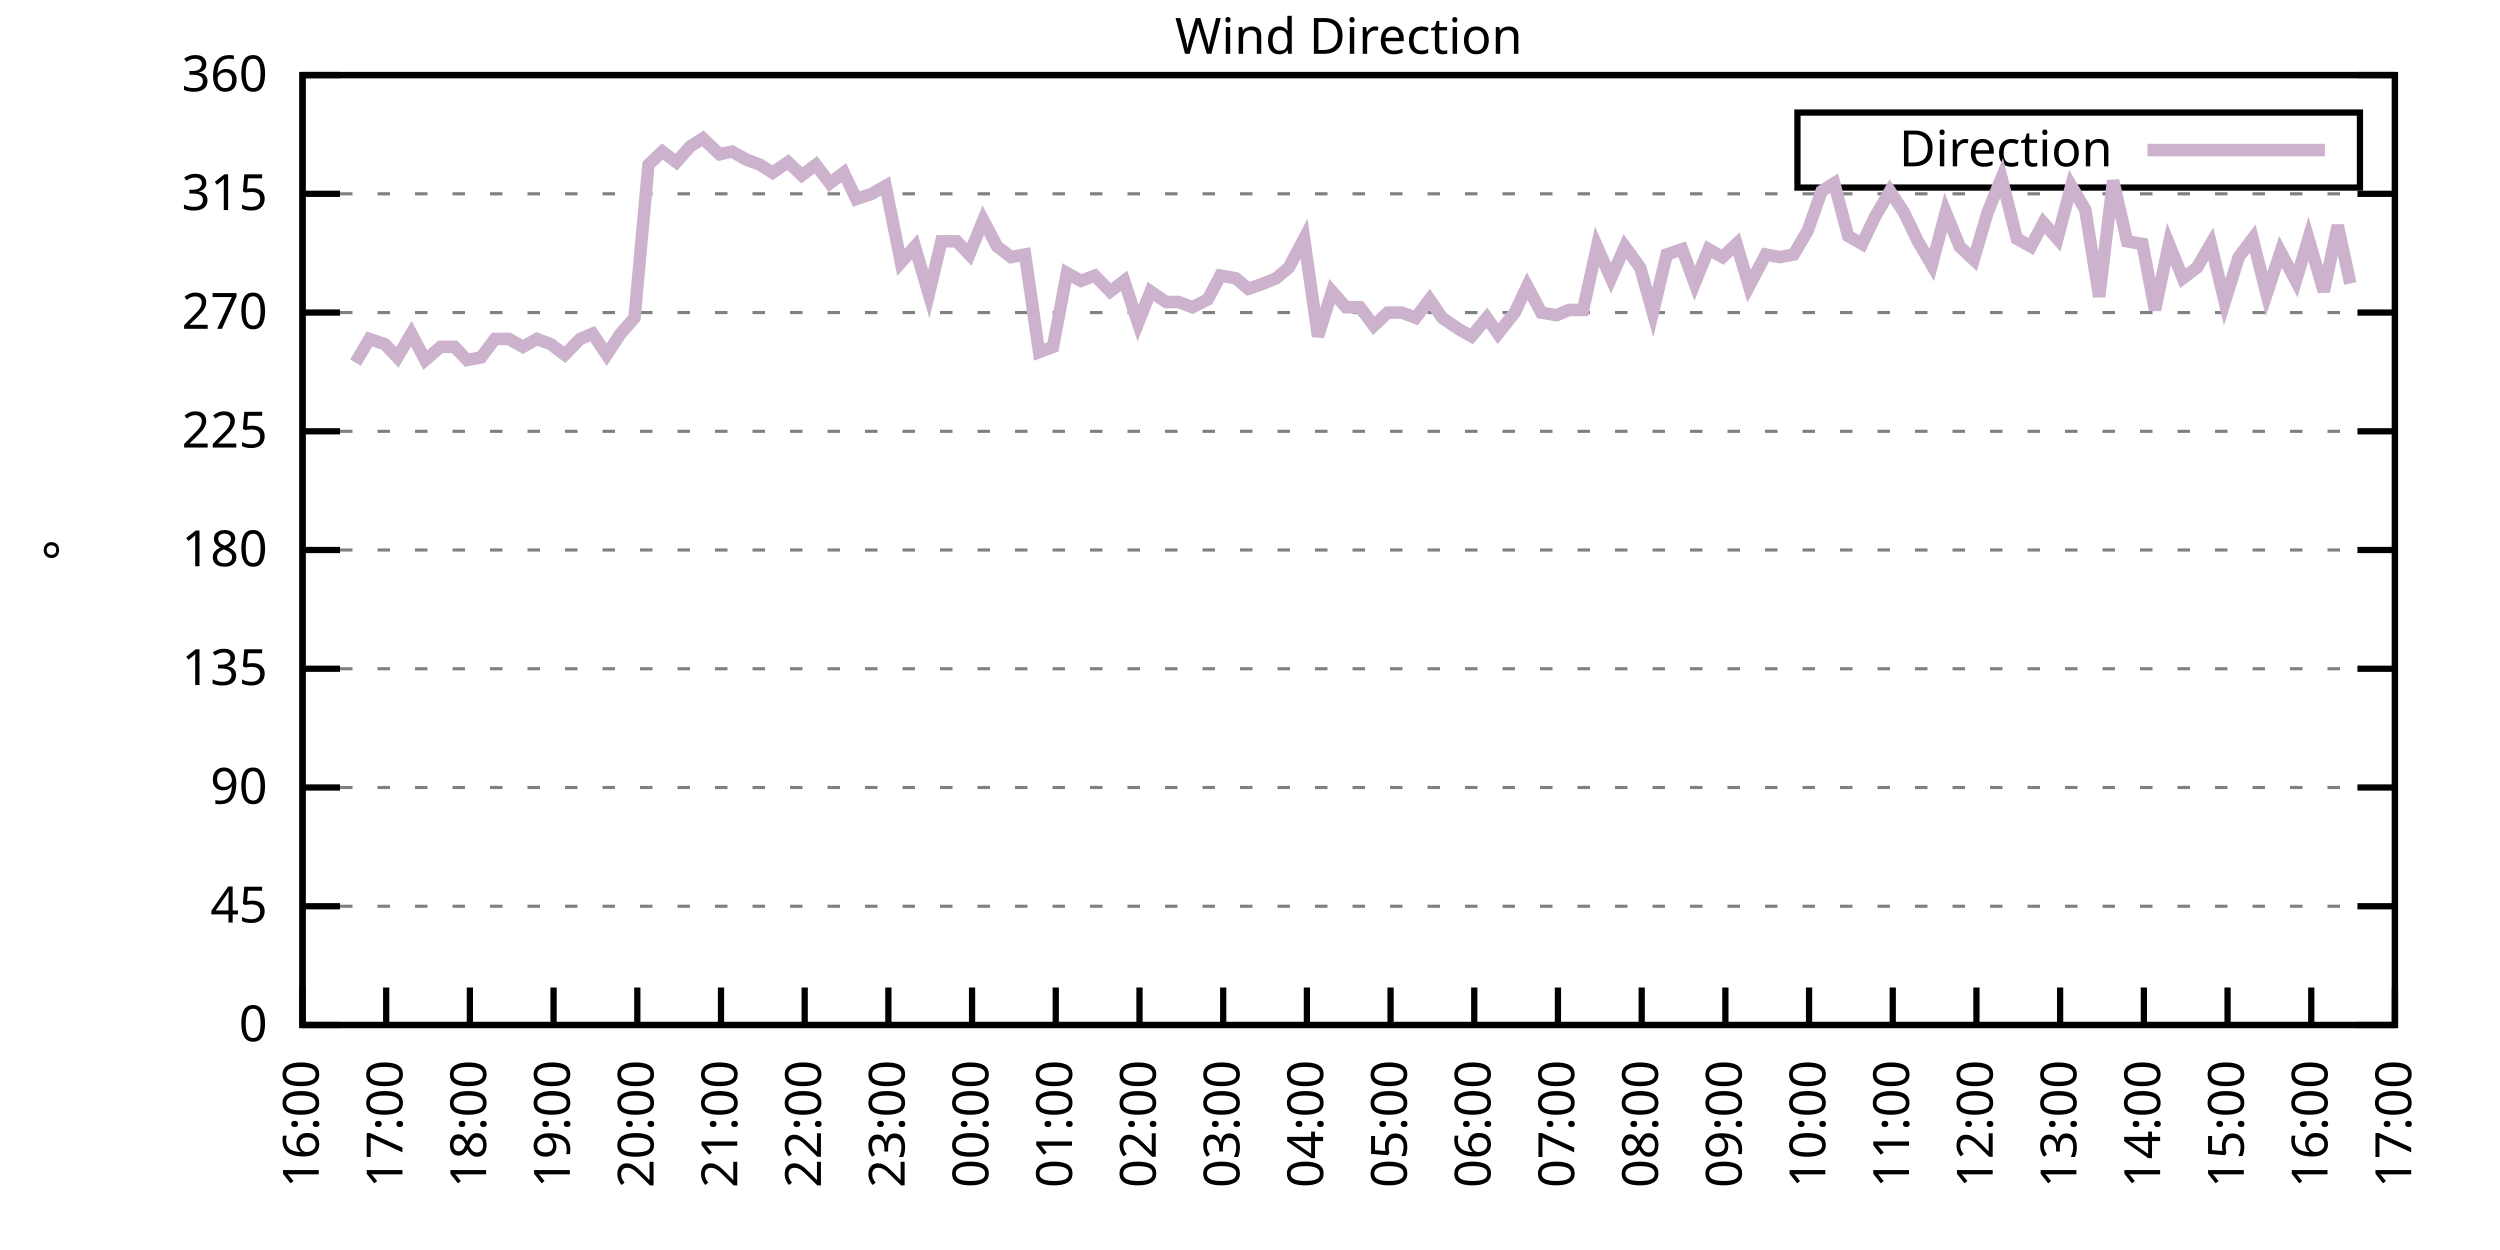
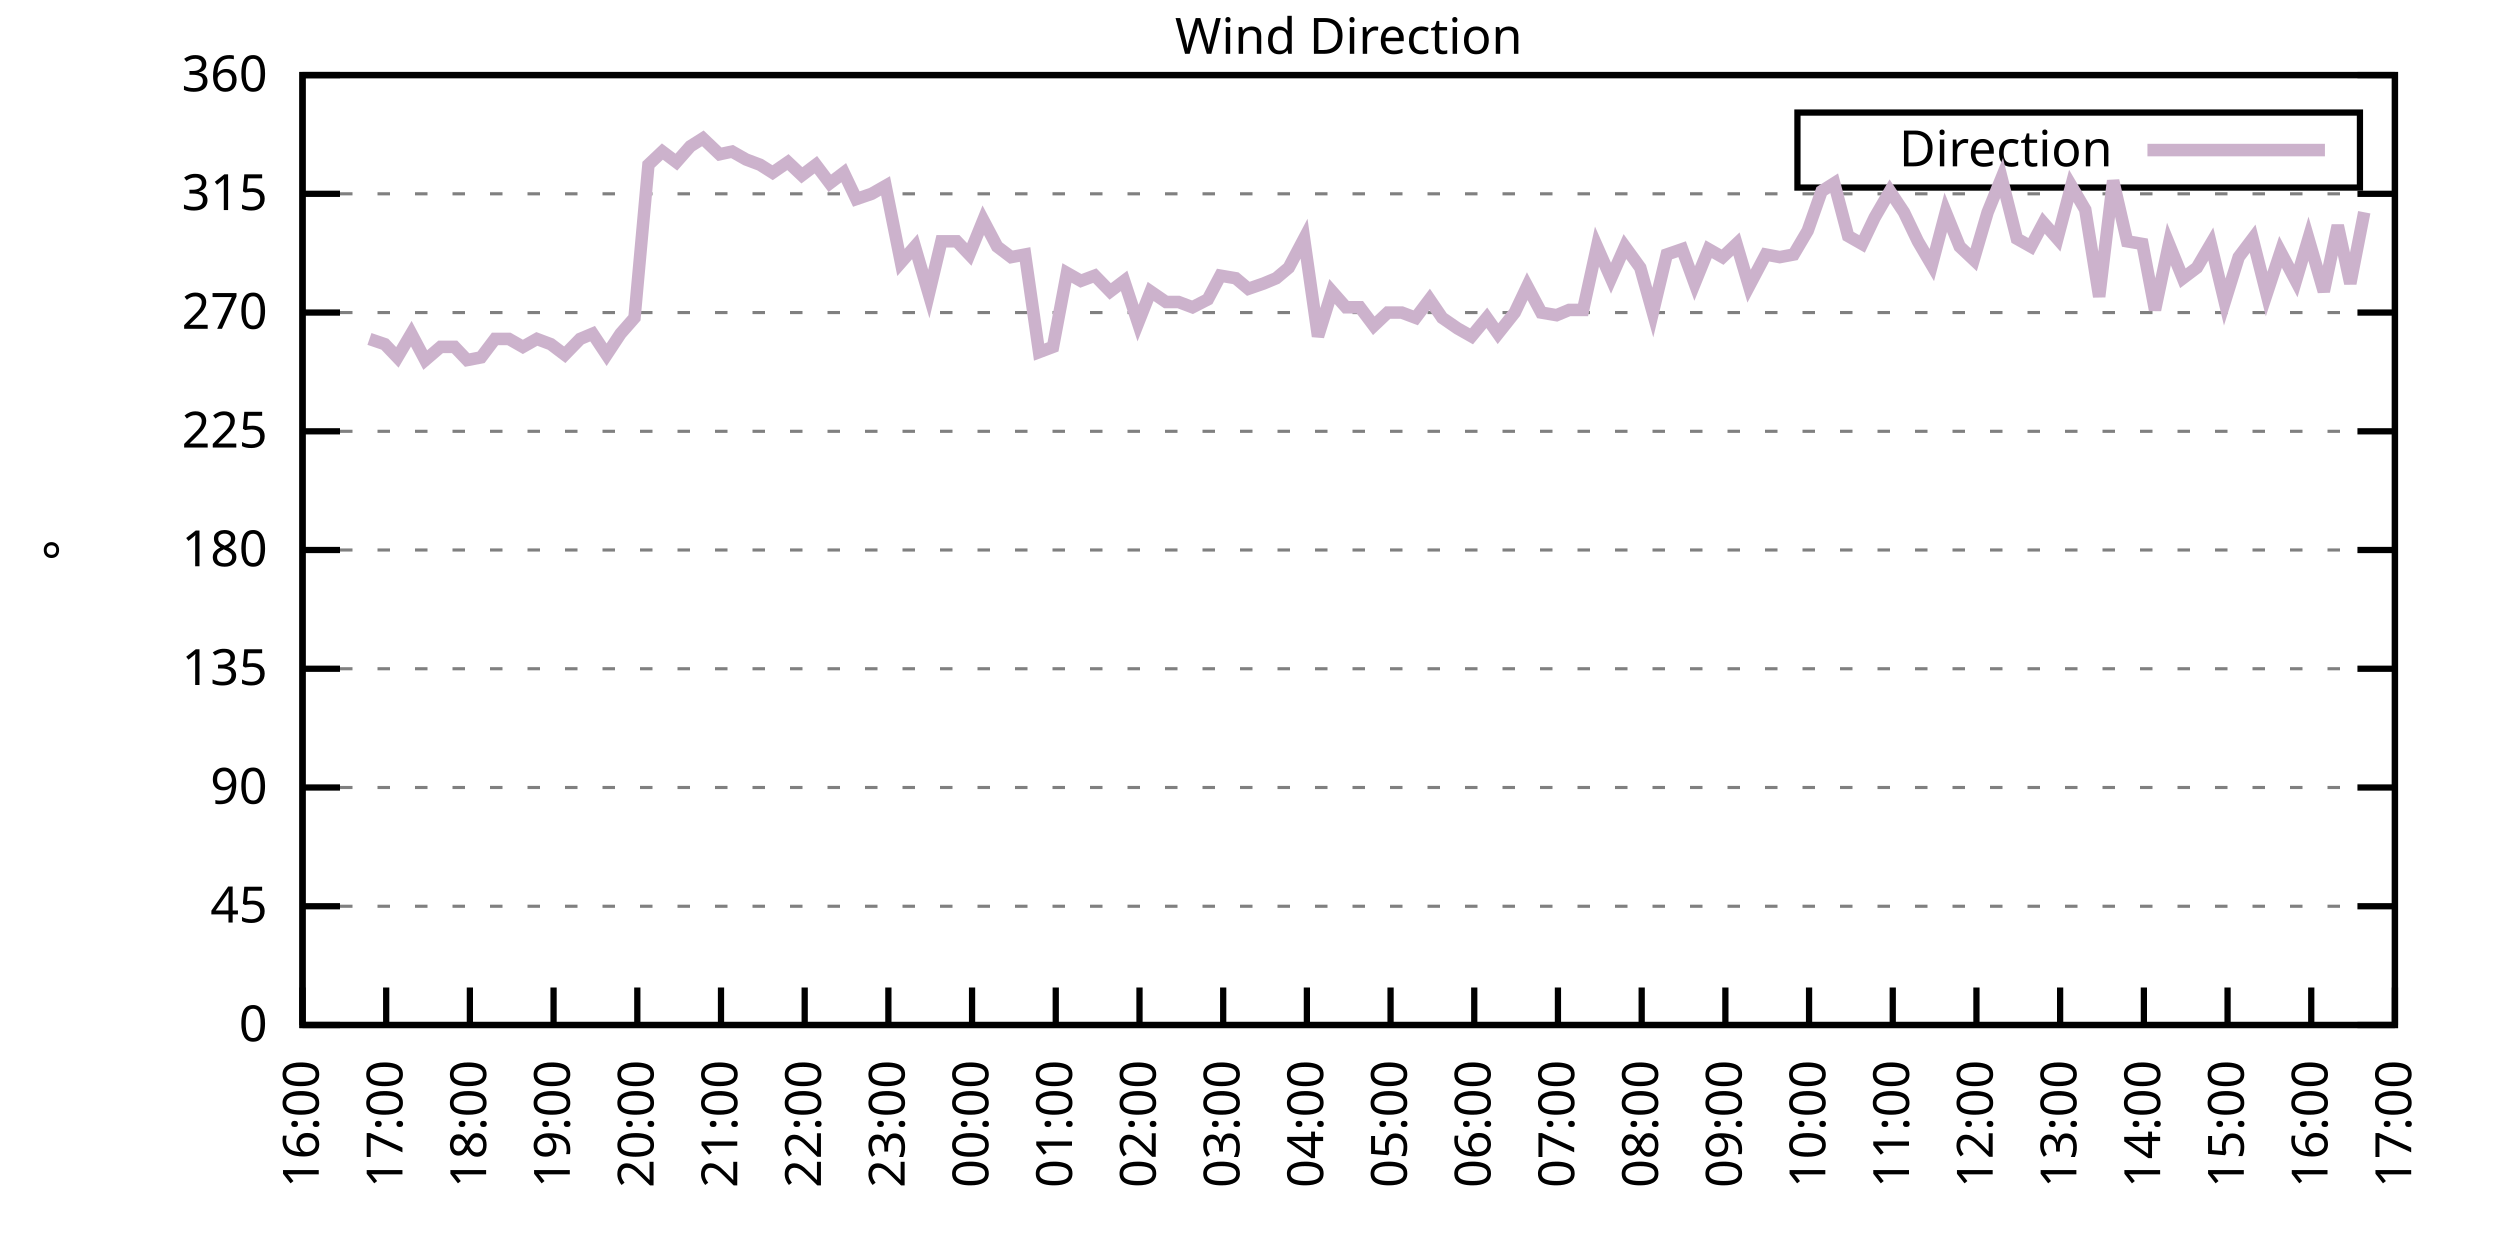
<svg xmlns="http://www.w3.org/2000/svg" xmlns:xlink="http://www.w3.org/1999/xlink" width="400" height="200" viewBox="0 0 400 200">
  <g id="gnuplot_canvas">
    <rect x="0" y="0" width="400" height="200" fill="none" />
    <defs>
      <circle id="gpDot" r="0.5" stroke-width="0.5" stroke="currentColor" />
      <path id="gpPt0" stroke-width="0.333" stroke="currentColor" d="M-1,0 h2 M0,-1 v2" />
      <path id="gpPt1" stroke-width="0.333" stroke="currentColor" d="M-1,-1 L1,1 M1,-1 L-1,1" />
      <path id="gpPt2" stroke-width="0.333" stroke="currentColor" d="M-1,0 L1,0 M0,-1 L0,1 M-1,-1 L1,1 M-1,1 L1,-1" />
      <rect id="gpPt3" stroke-width="0.333" stroke="currentColor" x="-1" y="-1" width="2" height="2" />
      <rect id="gpPt4" stroke-width="0.333" stroke="currentColor" fill="currentColor" x="-1" y="-1" width="2" height="2" />
      <circle id="gpPt5" stroke-width="0.333" stroke="currentColor" cx="0" cy="0" r="1" />
      <use xlink:href="#gpPt5" id="gpPt6" fill="currentColor" stroke="none" />
      <path id="gpPt7" stroke-width="0.333" stroke="currentColor" d="M0,-1.33 L-1.33,0.67 L1.33,0.67 z" />
      <use xlink:href="#gpPt7" id="gpPt8" fill="currentColor" stroke="none" />
      <use xlink:href="#gpPt7" id="gpPt9" stroke="currentColor" transform="rotate(180)" />
      <use xlink:href="#gpPt9" id="gpPt10" fill="currentColor" stroke="none" />
      <use xlink:href="#gpPt3" id="gpPt11" stroke="currentColor" transform="rotate(45)" />
      <use xlink:href="#gpPt11" id="gpPt12" fill="currentColor" stroke="none" />
      <path id="gpPt13" stroke-width="0.333" stroke="currentColor" d="M0,1.330 L1.265,0.411 L0.782,-1.067 L-0.782,-1.076 L-1.265,0.411 z" />
      <use xlink:href="#gpPt13" id="gpPt14" fill="currentColor" stroke="none" />
      <filter id="textbox" filterUnits="objectBoundingBox" x="0" y="0" height="1" width="1">
        <feFlood flood-color="white" flood-opacity="1" result="bgnd" />
        <feComposite in="SourceGraphic" in2="bgnd" operator="atop" />
      </filter>
      <filter id="greybox" filterUnits="objectBoundingBox" x="0" y="0" height="1" width="1">
        <feFlood flood-color="lightgrey" flood-opacity="1" result="grey" />
        <feComposite in="SourceGraphic" in2="grey" operator="atop" />
      </filter>
    </defs>
    <g fill="none" color="white" stroke="currentColor" stroke-width="1.00" stroke-linecap="butt" stroke-linejoin="miter">
</g>
    <g fill="none" color="black" stroke="currentColor" stroke-width="1.00" stroke-linecap="butt" stroke-linejoin="miter">
      <g stroke="none" shape-rendering="crispEdges">
        <polygon fill="rgb(255, 255, 255)" points="48.40,164.00 383.18,164.00 383.18,12.02 48.40,12.02 " />
      </g>
    </g>
    <g fill="none" color="black" stroke="currentColor" stroke-width="1.00" stroke-linecap="butt" stroke-linejoin="miter">
</g>
    <g fill="none" color="black" stroke="black" stroke-width="0.50" stroke-linecap="butt" stroke-linejoin="miter">
</g>
    <g fill="none" color="gray" stroke="currentColor" stroke-width="0.50" stroke-linecap="butt" stroke-linejoin="miter">
      <path stroke="gray" stroke-dasharray="2,4" class="gridline" d="M48.40,164.00 L383.19,164.00  " />
    </g>
    <g fill="none" color="gray" stroke="gray" stroke-width="1.00" stroke-linecap="butt" stroke-linejoin="miter">
</g>
    <g fill="none" color="black" stroke="currentColor" stroke-width="1.00" stroke-linecap="butt" stroke-linejoin="miter">
      <path stroke="black" d="M48.40,164.00 L54.40,164.00 M383.19,164.00 L377.19,164.00  " />
      <g transform="translate(42.80,166.60)" stroke="none" fill="black" font-family="Sans" font-size="8.00" text-anchor="end">
        <text>
          <tspan font-family="Sans"> 0</tspan>
        </text>
      </g>
    </g>
    <g fill="none" color="black" stroke="currentColor" stroke-width="1.00" stroke-linecap="butt" stroke-linejoin="miter">
</g>
    <g fill="none" color="black" stroke="black" stroke-width="0.50" stroke-linecap="butt" stroke-linejoin="miter">
</g>
    <g fill="none" color="gray" stroke="currentColor" stroke-width="0.50" stroke-linecap="butt" stroke-linejoin="miter">
      <path stroke="gray" stroke-dasharray="2,4" class="gridline" d="M48.40,145.00 L383.19,145.00  " />
    </g>
    <g fill="none" color="gray" stroke="gray" stroke-width="1.00" stroke-linecap="butt" stroke-linejoin="miter">
</g>
    <g fill="none" color="black" stroke="currentColor" stroke-width="1.00" stroke-linecap="butt" stroke-linejoin="miter">
      <path stroke="black" d="M48.40,145.00 L54.40,145.00 M383.19,145.00 L377.19,145.00  " />
      <g transform="translate(42.80,147.60)" stroke="none" fill="black" font-family="Sans" font-size="8.00" text-anchor="end">
        <text>
          <tspan font-family="Sans"> 45</tspan>
        </text>
      </g>
    </g>
    <g fill="none" color="black" stroke="currentColor" stroke-width="1.00" stroke-linecap="butt" stroke-linejoin="miter">
</g>
    <g fill="none" color="black" stroke="black" stroke-width="0.50" stroke-linecap="butt" stroke-linejoin="miter">
</g>
    <g fill="none" color="gray" stroke="currentColor" stroke-width="0.50" stroke-linecap="butt" stroke-linejoin="miter">
      <path stroke="gray" stroke-dasharray="2,4" class="gridline" d="M48.40,126.00 L383.19,126.00  " />
    </g>
    <g fill="none" color="gray" stroke="gray" stroke-width="1.00" stroke-linecap="butt" stroke-linejoin="miter">
</g>
    <g fill="none" color="black" stroke="currentColor" stroke-width="1.00" stroke-linecap="butt" stroke-linejoin="miter">
      <path stroke="black" d="M48.40,126.00 L54.40,126.00 M383.19,126.00 L377.19,126.00  " />
      <g transform="translate(42.80,128.60)" stroke="none" fill="black" font-family="Sans" font-size="8.00" text-anchor="end">
        <text>
          <tspan font-family="Sans"> 90</tspan>
        </text>
      </g>
    </g>
    <g fill="none" color="black" stroke="currentColor" stroke-width="1.00" stroke-linecap="butt" stroke-linejoin="miter">
</g>
    <g fill="none" color="black" stroke="black" stroke-width="0.50" stroke-linecap="butt" stroke-linejoin="miter">
</g>
    <g fill="none" color="gray" stroke="currentColor" stroke-width="0.50" stroke-linecap="butt" stroke-linejoin="miter">
      <path stroke="gray" stroke-dasharray="2,4" class="gridline" d="M48.40,107.00 L383.19,107.00  " />
    </g>
    <g fill="none" color="gray" stroke="gray" stroke-width="1.00" stroke-linecap="butt" stroke-linejoin="miter">
</g>
    <g fill="none" color="black" stroke="currentColor" stroke-width="1.00" stroke-linecap="butt" stroke-linejoin="miter">
      <path stroke="black" d="M48.40,107.00 L54.40,107.00 M383.19,107.00 L377.19,107.00  " />
      <g transform="translate(42.80,109.60)" stroke="none" fill="black" font-family="Sans" font-size="8.00" text-anchor="end">
        <text>
          <tspan font-family="Sans"> 135</tspan>
        </text>
      </g>
    </g>
    <g fill="none" color="black" stroke="currentColor" stroke-width="1.00" stroke-linecap="butt" stroke-linejoin="miter">
</g>
    <g fill="none" color="black" stroke="black" stroke-width="0.50" stroke-linecap="butt" stroke-linejoin="miter">
</g>
    <g fill="none" color="gray" stroke="currentColor" stroke-width="0.50" stroke-linecap="butt" stroke-linejoin="miter">
      <path stroke="gray" stroke-dasharray="2,4" class="gridline" d="M48.40,88.00 L383.19,88.00  " />
    </g>
    <g fill="none" color="gray" stroke="gray" stroke-width="1.00" stroke-linecap="butt" stroke-linejoin="miter">
</g>
    <g fill="none" color="black" stroke="currentColor" stroke-width="1.00" stroke-linecap="butt" stroke-linejoin="miter">
      <path stroke="black" d="M48.40,88.00 L54.40,88.00 M383.19,88.00 L377.19,88.00  " />
      <g transform="translate(42.80,90.60)" stroke="none" fill="black" font-family="Sans" font-size="8.00" text-anchor="end">
        <text>
          <tspan font-family="Sans"> 180</tspan>
        </text>
      </g>
    </g>
    <g fill="none" color="black" stroke="currentColor" stroke-width="1.00" stroke-linecap="butt" stroke-linejoin="miter">
</g>
    <g fill="none" color="black" stroke="black" stroke-width="0.50" stroke-linecap="butt" stroke-linejoin="miter">
</g>
    <g fill="none" color="gray" stroke="currentColor" stroke-width="0.50" stroke-linecap="butt" stroke-linejoin="miter">
      <path stroke="gray" stroke-dasharray="2,4" class="gridline" d="M48.40,69.01 L383.19,69.01  " />
    </g>
    <g fill="none" color="gray" stroke="gray" stroke-width="1.00" stroke-linecap="butt" stroke-linejoin="miter">
</g>
    <g fill="none" color="black" stroke="currentColor" stroke-width="1.00" stroke-linecap="butt" stroke-linejoin="miter">
      <path stroke="black" d="M48.40,69.01 L54.40,69.01 M383.19,69.01 L377.19,69.01  " />
      <g transform="translate(42.80,71.61)" stroke="none" fill="black" font-family="Sans" font-size="8.00" text-anchor="end">
        <text>
          <tspan font-family="Sans"> 225</tspan>
        </text>
      </g>
    </g>
    <g fill="none" color="black" stroke="currentColor" stroke-width="1.00" stroke-linecap="butt" stroke-linejoin="miter">
</g>
    <g fill="none" color="black" stroke="black" stroke-width="0.50" stroke-linecap="butt" stroke-linejoin="miter">
</g>
    <g fill="none" color="gray" stroke="currentColor" stroke-width="0.50" stroke-linecap="butt" stroke-linejoin="miter">
      <path stroke="gray" stroke-dasharray="2,4" class="gridline" d="M48.40,50.01 L383.19,50.01  " />
    </g>
    <g fill="none" color="gray" stroke="gray" stroke-width="1.00" stroke-linecap="butt" stroke-linejoin="miter">
</g>
    <g fill="none" color="black" stroke="currentColor" stroke-width="1.00" stroke-linecap="butt" stroke-linejoin="miter">
      <path stroke="black" d="M48.40,50.01 L54.40,50.01 M383.19,50.01 L377.19,50.01  " />
      <g transform="translate(42.80,52.61)" stroke="none" fill="black" font-family="Sans" font-size="8.00" text-anchor="end">
        <text>
          <tspan font-family="Sans"> 270</tspan>
        </text>
      </g>
    </g>
    <g fill="none" color="black" stroke="currentColor" stroke-width="1.00" stroke-linecap="butt" stroke-linejoin="miter">
</g>
    <g fill="none" color="black" stroke="black" stroke-width="0.50" stroke-linecap="butt" stroke-linejoin="miter">
</g>
    <g fill="none" color="gray" stroke="currentColor" stroke-width="0.50" stroke-linecap="butt" stroke-linejoin="miter">
      <path stroke="gray" stroke-dasharray="2,4" class="gridline" d="M48.40,31.01 L383.19,31.01  " />
    </g>
    <g fill="none" color="gray" stroke="gray" stroke-width="1.00" stroke-linecap="butt" stroke-linejoin="miter">
</g>
    <g fill="none" color="black" stroke="currentColor" stroke-width="1.00" stroke-linecap="butt" stroke-linejoin="miter">
      <path stroke="black" d="M48.40,31.01 L54.40,31.01 M383.19,31.01 L377.19,31.01  " />
      <g transform="translate(42.80,33.61)" stroke="none" fill="black" font-family="Sans" font-size="8.00" text-anchor="end">
        <text>
          <tspan font-family="Sans"> 315</tspan>
        </text>
      </g>
    </g>
    <g fill="none" color="black" stroke="currentColor" stroke-width="1.00" stroke-linecap="butt" stroke-linejoin="miter">
</g>
    <g fill="none" color="black" stroke="black" stroke-width="0.50" stroke-linecap="butt" stroke-linejoin="miter">
</g>
    <g fill="none" color="gray" stroke="currentColor" stroke-width="0.50" stroke-linecap="butt" stroke-linejoin="miter">
      <path stroke="gray" stroke-dasharray="2,4" class="gridline" d="M48.40,12.01 L383.19,12.01  " />
    </g>
    <g fill="none" color="gray" stroke="gray" stroke-width="1.00" stroke-linecap="butt" stroke-linejoin="miter">
</g>
    <g fill="none" color="black" stroke="currentColor" stroke-width="1.00" stroke-linecap="butt" stroke-linejoin="miter">
      <path stroke="black" d="M48.40,12.01 L54.40,12.01 M383.19,12.01 L377.19,12.01  " />
      <g transform="translate(42.80,14.61)" stroke="none" fill="black" font-family="Sans" font-size="8.00" text-anchor="end">
        <text>
          <tspan font-family="Sans"> 360</tspan>
        </text>
      </g>
    </g>
    <g fill="none" color="black" stroke="currentColor" stroke-width="1.00" stroke-linecap="butt" stroke-linejoin="miter">
      <path stroke="black" d="M48.40,164.00 L48.40,158.00  " />
      <g transform="translate(51.00,169.60) rotate(270.00)" stroke="none" fill="black" font-family="Sans" font-size="8.00" text-anchor="end">
        <text>
          <tspan font-family="Sans">16:00</tspan>
        </text>
      </g>
    </g>
    <g fill="none" color="black" stroke="currentColor" stroke-width="1.00" stroke-linecap="butt" stroke-linejoin="miter">
      <path stroke="black" d="M61.79,164.00 L61.79,158.00  " />
      <g transform="translate(64.39,169.60) rotate(270.00)" stroke="none" fill="black" font-family="Sans" font-size="8.00" text-anchor="end">
        <text>
          <tspan font-family="Sans">17:00</tspan>
        </text>
      </g>
    </g>
    <g fill="none" color="black" stroke="currentColor" stroke-width="1.00" stroke-linecap="butt" stroke-linejoin="miter">
      <path stroke="black" d="M75.18,164.00 L75.18,158.00  " />
      <g transform="translate(77.78,169.60) rotate(270.00)" stroke="none" fill="black" font-family="Sans" font-size="8.00" text-anchor="end">
        <text>
          <tspan font-family="Sans">18:00</tspan>
        </text>
      </g>
    </g>
    <g fill="none" color="black" stroke="currentColor" stroke-width="1.00" stroke-linecap="butt" stroke-linejoin="miter">
      <path stroke="black" d="M88.57,164.00 L88.57,158.00  " />
      <g transform="translate(91.17,169.60) rotate(270.00)" stroke="none" fill="black" font-family="Sans" font-size="8.00" text-anchor="end">
        <text>
          <tspan font-family="Sans">19:00</tspan>
        </text>
      </g>
    </g>
    <g fill="none" color="black" stroke="currentColor" stroke-width="1.00" stroke-linecap="butt" stroke-linejoin="miter">
      <path stroke="black" d="M101.97,164.00 L101.97,158.00  " />
      <g transform="translate(104.57,169.60) rotate(270.00)" stroke="none" fill="black" font-family="Sans" font-size="8.00" text-anchor="end">
        <text>
          <tspan font-family="Sans">20:00</tspan>
        </text>
      </g>
    </g>
    <g fill="none" color="black" stroke="currentColor" stroke-width="1.00" stroke-linecap="butt" stroke-linejoin="miter">
      <path stroke="black" d="M115.36,164.00 L115.36,158.00  " />
      <g transform="translate(117.96,169.60) rotate(270.00)" stroke="none" fill="black" font-family="Sans" font-size="8.00" text-anchor="end">
        <text>
          <tspan font-family="Sans">21:00</tspan>
        </text>
      </g>
    </g>
    <g fill="none" color="black" stroke="currentColor" stroke-width="1.00" stroke-linecap="butt" stroke-linejoin="miter">
      <path stroke="black" d="M128.75,164.00 L128.75,158.00  " />
      <g transform="translate(131.35,169.60) rotate(270.00)" stroke="none" fill="black" font-family="Sans" font-size="8.00" text-anchor="end">
        <text>
          <tspan font-family="Sans">22:00</tspan>
        </text>
      </g>
    </g>
    <g fill="none" color="black" stroke="currentColor" stroke-width="1.00" stroke-linecap="butt" stroke-linejoin="miter">
      <path stroke="black" d="M142.14,164.00 L142.14,158.00  " />
      <g transform="translate(144.74,169.60) rotate(270.00)" stroke="none" fill="black" font-family="Sans" font-size="8.00" text-anchor="end">
        <text>
          <tspan font-family="Sans">23:00</tspan>
        </text>
      </g>
    </g>
    <g fill="none" color="black" stroke="currentColor" stroke-width="1.00" stroke-linecap="butt" stroke-linejoin="miter">
      <path stroke="black" d="M155.53,164.00 L155.53,158.00  " />
      <g transform="translate(158.13,169.60) rotate(270.00)" stroke="none" fill="black" font-family="Sans" font-size="8.00" text-anchor="end">
        <text>
          <tspan font-family="Sans">00:00</tspan>
        </text>
      </g>
    </g>
    <g fill="none" color="black" stroke="currentColor" stroke-width="1.00" stroke-linecap="butt" stroke-linejoin="miter">
      <path stroke="black" d="M168.92,164.00 L168.92,158.00  " />
      <g transform="translate(171.52,169.60) rotate(270.00)" stroke="none" fill="black" font-family="Sans" font-size="8.00" text-anchor="end">
        <text>
          <tspan font-family="Sans">01:00</tspan>
        </text>
      </g>
    </g>
    <g fill="none" color="black" stroke="currentColor" stroke-width="1.00" stroke-linecap="butt" stroke-linejoin="miter">
      <path stroke="black" d="M182.32,164.00 L182.32,158.00  " />
      <g transform="translate(184.92,169.60) rotate(270.00)" stroke="none" fill="black" font-family="Sans" font-size="8.00" text-anchor="end">
        <text>
          <tspan font-family="Sans">02:00</tspan>
        </text>
      </g>
    </g>
    <g fill="none" color="black" stroke="currentColor" stroke-width="1.00" stroke-linecap="butt" stroke-linejoin="miter">
      <path stroke="black" d="M195.71,164.00 L195.71,158.00  " />
      <g transform="translate(198.31,169.60) rotate(270.00)" stroke="none" fill="black" font-family="Sans" font-size="8.00" text-anchor="end">
        <text>
          <tspan font-family="Sans">03:00</tspan>
        </text>
      </g>
    </g>
    <g fill="none" color="black" stroke="currentColor" stroke-width="1.00" stroke-linecap="butt" stroke-linejoin="miter">
      <path stroke="black" d="M209.10,164.00 L209.10,158.00  " />
      <g transform="translate(211.70,169.60) rotate(270.00)" stroke="none" fill="black" font-family="Sans" font-size="8.00" text-anchor="end">
        <text>
          <tspan font-family="Sans">04:00</tspan>
        </text>
      </g>
    </g>
    <g fill="none" color="black" stroke="currentColor" stroke-width="1.00" stroke-linecap="butt" stroke-linejoin="miter">
      <path stroke="black" d="M222.49,164.00 L222.49,158.00  " />
      <g transform="translate(225.09,169.60) rotate(270.00)" stroke="none" fill="black" font-family="Sans" font-size="8.00" text-anchor="end">
        <text>
          <tspan font-family="Sans">05:00</tspan>
        </text>
      </g>
    </g>
    <g fill="none" color="black" stroke="currentColor" stroke-width="1.00" stroke-linecap="butt" stroke-linejoin="miter">
      <path stroke="black" d="M235.88,164.00 L235.88,158.00  " />
      <g transform="translate(238.48,169.60) rotate(270.00)" stroke="none" fill="black" font-family="Sans" font-size="8.00" text-anchor="end">
        <text>
          <tspan font-family="Sans">06:00</tspan>
        </text>
      </g>
    </g>
    <g fill="none" color="black" stroke="currentColor" stroke-width="1.00" stroke-linecap="butt" stroke-linejoin="miter">
      <path stroke="black" d="M249.27,164.00 L249.27,158.00  " />
      <g transform="translate(251.87,169.60) rotate(270.00)" stroke="none" fill="black" font-family="Sans" font-size="8.00" text-anchor="end">
        <text>
          <tspan font-family="Sans">07:00</tspan>
        </text>
      </g>
    </g>
    <g fill="none" color="black" stroke="currentColor" stroke-width="1.00" stroke-linecap="butt" stroke-linejoin="miter">
      <path stroke="black" d="M262.67,164.00 L262.67,158.00  " />
      <g transform="translate(265.27,169.60) rotate(270.00)" stroke="none" fill="black" font-family="Sans" font-size="8.00" text-anchor="end">
        <text>
          <tspan font-family="Sans">08:00</tspan>
        </text>
      </g>
    </g>
    <g fill="none" color="black" stroke="currentColor" stroke-width="1.00" stroke-linecap="butt" stroke-linejoin="miter">
      <path stroke="black" d="M276.06,164.00 L276.06,158.00  " />
      <g transform="translate(278.66,169.60) rotate(270.00)" stroke="none" fill="black" font-family="Sans" font-size="8.00" text-anchor="end">
        <text>
          <tspan font-family="Sans">09:00</tspan>
        </text>
      </g>
    </g>
    <g fill="none" color="black" stroke="currentColor" stroke-width="1.00" stroke-linecap="butt" stroke-linejoin="miter">
      <path stroke="black" d="M289.45,164.00 L289.45,158.00  " />
      <g transform="translate(292.05,169.60) rotate(270.00)" stroke="none" fill="black" font-family="Sans" font-size="8.00" text-anchor="end">
        <text>
          <tspan font-family="Sans">10:00</tspan>
        </text>
      </g>
    </g>
    <g fill="none" color="black" stroke="currentColor" stroke-width="1.00" stroke-linecap="butt" stroke-linejoin="miter">
      <path stroke="black" d="M302.84,164.00 L302.84,158.00  " />
      <g transform="translate(305.44,169.60) rotate(270.00)" stroke="none" fill="black" font-family="Sans" font-size="8.00" text-anchor="end">
        <text>
          <tspan font-family="Sans">11:00</tspan>
        </text>
      </g>
    </g>
    <g fill="none" color="black" stroke="currentColor" stroke-width="1.00" stroke-linecap="butt" stroke-linejoin="miter">
      <path stroke="black" d="M316.23,164.00 L316.23,158.00  " />
      <g transform="translate(318.83,169.60) rotate(270.00)" stroke="none" fill="black" font-family="Sans" font-size="8.00" text-anchor="end">
        <text>
          <tspan font-family="Sans">12:00</tspan>
        </text>
      </g>
    </g>
    <g fill="none" color="black" stroke="currentColor" stroke-width="1.00" stroke-linecap="butt" stroke-linejoin="miter">
      <path stroke="black" d="M329.62,164.00 L329.62,158.00  " />
      <g transform="translate(332.22,169.60) rotate(270.00)" stroke="none" fill="black" font-family="Sans" font-size="8.00" text-anchor="end">
        <text>
          <tspan font-family="Sans">13:00</tspan>
        </text>
      </g>
    </g>
    <g fill="none" color="black" stroke="currentColor" stroke-width="1.00" stroke-linecap="butt" stroke-linejoin="miter">
      <path stroke="black" d="M343.02,164.00 L343.02,158.00  " />
      <g transform="translate(345.62,169.60) rotate(270.00)" stroke="none" fill="black" font-family="Sans" font-size="8.00" text-anchor="end">
        <text>
          <tspan font-family="Sans">14:00</tspan>
        </text>
      </g>
    </g>
    <g fill="none" color="black" stroke="currentColor" stroke-width="1.00" stroke-linecap="butt" stroke-linejoin="miter">
      <path stroke="black" d="M356.41,164.00 L356.41,158.00  " />
      <g transform="translate(359.01,169.60) rotate(270.00)" stroke="none" fill="black" font-family="Sans" font-size="8.00" text-anchor="end">
        <text>
          <tspan font-family="Sans">15:00</tspan>
        </text>
      </g>
    </g>
    <g fill="none" color="black" stroke="currentColor" stroke-width="1.00" stroke-linecap="butt" stroke-linejoin="miter">
      <path stroke="black" d="M369.80,164.00 L369.80,158.00  " />
      <g transform="translate(372.40,169.60) rotate(270.00)" stroke="none" fill="black" font-family="Sans" font-size="8.00" text-anchor="end">
        <text>
          <tspan font-family="Sans">16:00</tspan>
        </text>
      </g>
    </g>
    <g fill="none" color="black" stroke="currentColor" stroke-width="1.00" stroke-linecap="butt" stroke-linejoin="miter">
      <path stroke="black" d="M383.19,164.00 L383.19,158.00  " />
      <g transform="translate(385.79,169.60) rotate(270.00)" stroke="none" fill="black" font-family="Sans" font-size="8.00" text-anchor="end">
        <text>
          <tspan font-family="Sans">17:00</tspan>
        </text>
      </g>
    </g>
    <g fill="none" color="black" stroke="currentColor" stroke-width="1.00" stroke-linecap="butt" stroke-linejoin="miter">
</g>
    <g fill="none" color="black" stroke="currentColor" stroke-width="1.00" stroke-linecap="butt" stroke-linejoin="miter">
      <path stroke="black" d="M48.40,12.01 L48.40,164.00 L383.19,164.00 L383.19,12.01 L48.40,12.01 Z  " />
    </g>
    <g fill="none" color="black" stroke="currentColor" stroke-width="1.00" stroke-linecap="butt" stroke-linejoin="miter">
</g>
    <g fill="none" color="black" stroke="currentColor" stroke-width="1.00" stroke-linecap="butt" stroke-linejoin="miter">
      <path stroke="black" d="M287.59,30.01 L287.59,18.01 L377.59,18.01 L377.59,30.01 L287.59,30.01 Z  " />
    </g>
    <g id="Wind_direction_plot_1">
      <g fill="none" color="white" stroke="black" stroke-width="2.00" stroke-linecap="butt" stroke-linejoin="miter">
</g>
      <g fill="none" color="black" stroke="currentColor" stroke-width="2.00" stroke-linecap="butt" stroke-linejoin="miter">
        <g transform="translate(337.99,26.61)" stroke="none" fill="black" font-family="Sans" font-size="8.00" text-anchor="end">
          <text>
            <tspan font-family="Sans">Direction</tspan>
          </text>
        </g>
      </g>
      <g fill="none" color="black" stroke="currentColor" stroke-width="2.00" stroke-linecap="butt" stroke-linejoin="miter">
-         <path stroke="rgb(204, 178, 204)" d="M343.59,24.01 L371.99,24.01 M56.88,58.03 L59.11,54.23 L61.57,55.07 L63.58,57.18 L65.81,53.39 L68.04,57.61   L70.50,55.50 L72.73,55.50 L74.74,57.61 L76.97,57.18 L79.20,54.23 L81.43,54.23 L83.66,55.50 L85.90,54.23   L88.13,55.07 L90.36,56.76 L92.82,54.23 L94.82,53.39 L97.06,56.76 L99.29,53.39 L101.52,50.85 L103.75,26.36   L105.98,24.25 L108.22,25.94 L110.45,23.41 L112.46,22.14 L115.13,24.68 L117.14,24.25 L119.38,25.52 L121.61,26.36   L123.62,27.63 L126.07,25.94 L128.30,28.05 L130.54,26.36 L132.77,29.32 L135.00,27.63 L137.01,31.85 L139.46,31.01   L141.69,29.74 L144.15,41.99 L146.38,39.45 L148.61,47.05 L150.62,38.61 L153.08,38.61 L155.09,40.72 L157.32,35.23   L159.55,39.45 L161.78,41.14 L164.01,40.72 L166.25,56.34 L168.48,55.50 L170.71,43.67 L172.94,44.94 L175.17,44.10   L177.63,46.63 L179.86,44.94 L182.09,51.70 L184.10,46.63 L186.56,48.32 L188.57,48.32 L190.80,49.16 L193.25,47.90   L195.26,44.10 L197.72,44.52 L199.73,46.21 L202.18,45.36 L204.19,44.52 L206.20,42.83 L208.65,38.19 L210.88,53.81   L213.12,46.63 L215.35,49.16 L217.58,49.16 L219.81,52.12 L222.04,50.01 L224.28,50.01 L226.51,50.85 L228.74,47.90   L230.75,50.85 L233.20,52.54 L235.44,53.81 L237.89,50.85 L239.68,53.39 L242.36,50.01 L244.36,45.79 L246.60,50.01   L249.05,50.43 L251.06,49.59 L253.29,49.59 L255.52,39.45 L257.76,44.52 L259.99,39.45 L262.44,42.83 L264.45,50.01   L266.68,40.72 L269.14,39.87 L271.15,45.36 L273.38,39.87 L275.61,41.14 L277.84,39.03 L279.85,45.79 L282.53,40.72   L284.76,41.14 L286.99,40.72 L289.23,36.92 L291.46,30.59 L293.47,29.32 L295.70,37.76 L297.93,39.03 L299.94,34.81   L302.39,30.59 L304.63,33.96 L306.86,38.61 L309.09,42.41 L311.32,33.96 L313.55,39.45 L315.79,41.56 L318.02,33.96   L320.25,28.48 L322.70,38.19 L324.94,39.45 L326.95,35.65 L329.18,38.19 L331.41,29.74 L333.64,33.54 L335.87,47.47   L338.10,28.90 L340.34,38.61 L342.79,39.03 L344.80,49.59 L347.03,39.03 L349.26,44.52 L351.50,42.83 L353.73,39.03   L355.96,48.32 L358.19,41.14 L360.42,38.19 L362.66,47.05 L364.89,40.30 L367.34,44.94 L369.35,38.19 L371.81,46.63   L374.04,36.08 L376.05,45.36  " />
+         <path stroke="rgb(204, 178, 204)" d="M343.59,24.01 L371.99,24.01 M59.11,54.23 L61.57,55.07 L63.58,57.18 L65.81,53.39 L68.04,57.61 L70.50,55.50   L72.73,55.50 L74.74,57.61 L76.97,57.18 L79.20,54.23 L81.43,54.23 L83.66,55.50 L85.90,54.23 L88.13,55.07   L90.36,56.76 L92.82,54.23 L94.82,53.39 L97.06,56.76 L99.29,53.39 L101.52,50.85 L103.75,26.36 L105.98,24.25   L108.22,25.94 L110.45,23.41 L112.46,22.14 L115.13,24.68 L117.14,24.25 L119.38,25.52 L121.61,26.36 L123.62,27.63   L126.07,25.94 L128.30,28.05 L130.54,26.36 L132.77,29.32 L135.00,27.63 L137.01,31.85 L139.46,31.01 L141.69,29.74   L144.15,41.99 L146.38,39.45 L148.61,47.05 L150.62,38.61 L153.08,38.61 L155.09,40.72 L157.32,35.23 L159.55,39.45   L161.78,41.14 L164.01,40.72 L166.25,56.34 L168.48,55.50 L170.71,43.67 L172.94,44.94 L175.17,44.10 L177.63,46.63   L179.86,44.94 L182.09,51.70 L184.10,46.63 L186.56,48.32 L188.57,48.32 L190.80,49.16 L193.25,47.90 L195.26,44.10   L197.72,44.52 L199.73,46.21 L202.18,45.36 L204.19,44.52 L206.20,42.83 L208.65,38.19 L210.88,53.81 L213.12,46.63   L215.35,49.16 L217.58,49.16 L219.81,52.12 L222.04,50.01 L224.28,50.01 L226.51,50.85 L228.74,47.90 L230.75,50.85   L233.20,52.54 L235.44,53.81 L237.89,50.85 L239.68,53.39 L242.36,50.01 L244.36,45.79 L246.60,50.01 L249.05,50.43   L251.06,49.59 L253.29,49.59 L255.52,39.45 L257.76,44.52 L259.99,39.45 L262.44,42.83 L264.45,50.01 L266.68,40.72   L269.14,39.87 L271.15,45.36 L273.38,39.87 L275.61,41.14 L277.84,39.03 L279.85,45.79 L282.53,40.72 L284.76,41.14   L286.99,40.72 L289.23,36.92 L291.46,30.59 L293.47,29.32 L295.70,37.76 L297.93,39.03 L299.94,34.81 L302.39,30.59   L304.63,33.96 L306.86,38.61 L309.09,42.41 L311.32,33.96 L313.55,39.45 L315.79,41.56 L318.02,33.96 L320.25,28.48   L322.70,38.19 L324.94,39.45 L326.95,35.65 L329.18,38.19 L331.41,29.74 L333.64,33.54 L335.87,47.47 L338.10,28.90   L340.34,38.61 L342.79,39.03 L344.80,49.59 L347.03,39.03 L349.26,44.52 L351.50,42.83 L353.73,39.03 L355.96,48.32   L358.19,41.14 L360.42,38.19 L362.66,47.05 L364.89,40.30 L367.34,44.94 L369.35,38.19 L371.81,46.63 L374.04,36.08   L376.05,45.36 L378.28,33.96  " />
      </g>
    </g>
    <g fill="none" color="black" stroke="currentColor" stroke-width="2.00" stroke-linecap="butt" stroke-linejoin="miter">
</g>
    <g fill="none" color="black" stroke="black" stroke-width="1.00" stroke-linecap="butt" stroke-linejoin="miter">
</g>
    <g fill="none" color="black" stroke="currentColor" stroke-width="1.00" stroke-linecap="butt" stroke-linejoin="miter">
      <path stroke="black" d="M48.40,12.01 L48.40,164.00 L383.19,164.00 L383.19,12.01 L48.40,12.01 Z  " />
      <g transform="translate(12.80,88.01) rotate(270.00)" stroke="none" fill="black" font-family="Sans" font-size="8.00" text-anchor="middle">
        <text>
          <tspan font-family="Sans">°</tspan>
        </text>
      </g>
    </g>
    <g fill="none" color="black" stroke="currentColor" stroke-width="1.00" stroke-linecap="butt" stroke-linejoin="miter">
</g>
    <g fill="none" color="black" stroke="currentColor" stroke-width="1.00" stroke-linecap="butt" stroke-linejoin="miter">
      <g transform="translate(215.79,8.61)" stroke="none" fill="black" font-family="Sans" font-size="8.00" text-anchor="middle">
        <text>
          <tspan font-family="Sans">Wind Direction</tspan>
        </text>
      </g>
    </g>
    <g fill="none" color="black" stroke="currentColor" stroke-width="1.00" stroke-linecap="butt" stroke-linejoin="miter">
</g>
  </g>
</svg>
